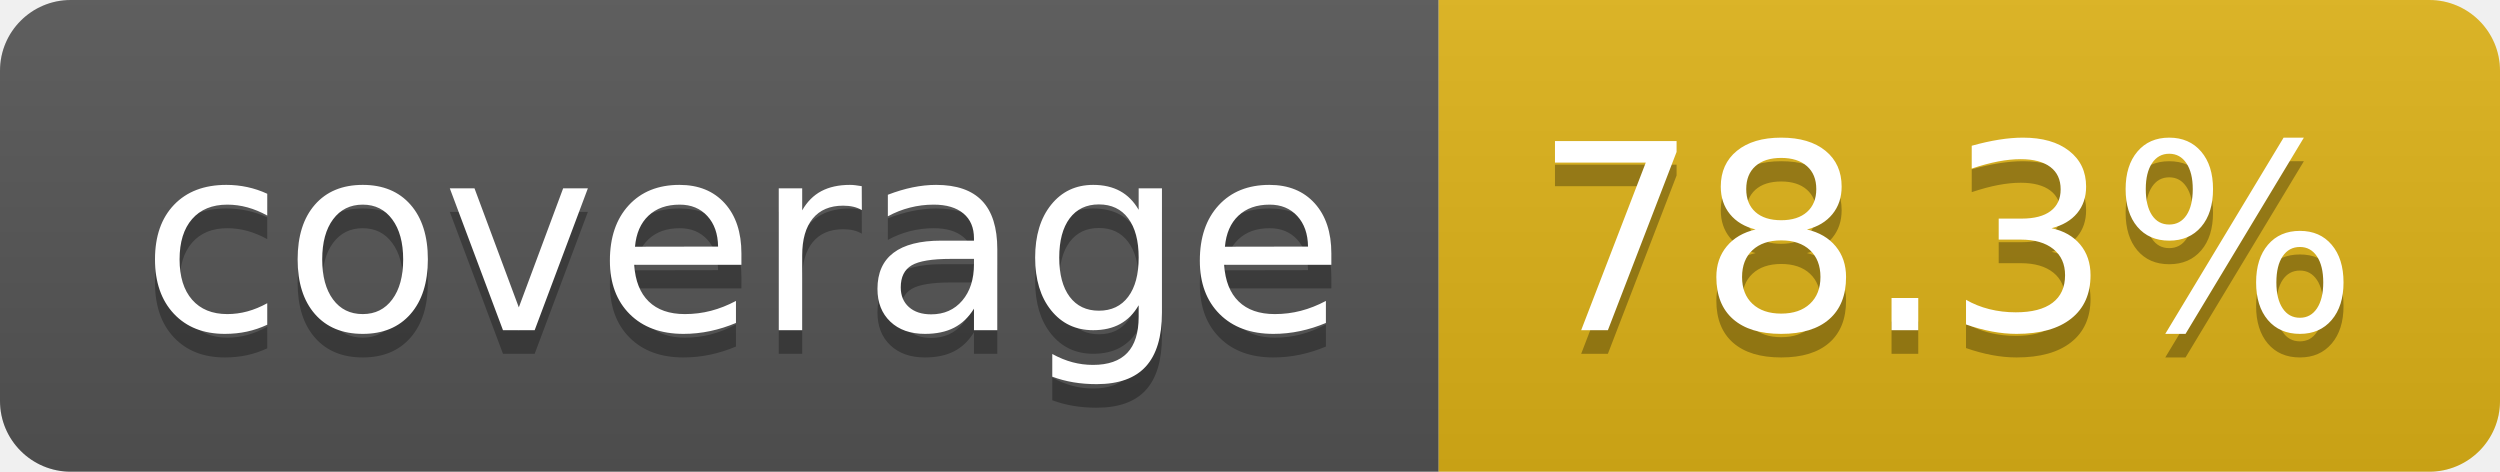
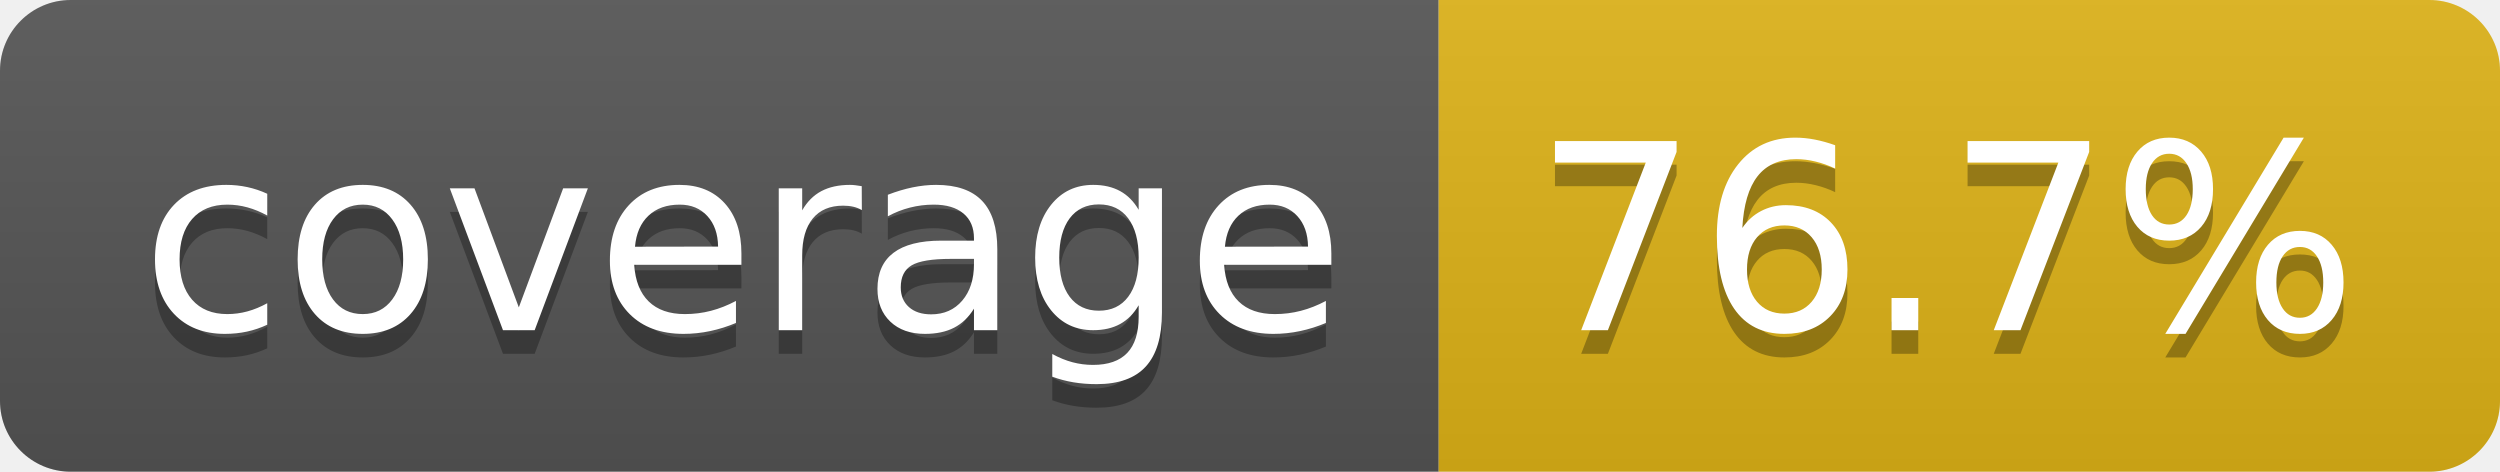
- <svg xmlns="http://www.w3.org/2000/svg" width="106" height="20" role="img" aria-label="coverage: 78.3%">
+ <svg xmlns="http://www.w3.org/2000/svg" width="106" height="20" role="img" aria-label="coverage: 76.7%">
  <linearGradient id="s" x2="0" y2="100%">
    <stop offset="0" stop-color="#bbb" stop-opacity=".1" />
    <stop offset="1" stop-opacity=".1" />
  </linearGradient>
  <clipPath id="r">
    <rect width="106" height="20" rx="3" fill="#fff" />
  </clipPath>
  <g clip-path="url(#r)">
    <rect width="61" height="20" fill="#555" />
    <rect x="61" width="45" height="20" fill="#dfb317" />
    <rect width="106" height="20" fill="url(#s)" />
  </g>
  <g fill="#fff" text-anchor="middle" font-family="Verdana,Geneva,DejaVu Sans,sans-serif" text-rendering="geometricPrecision" font-size="110">
    <text aria-hidden="true" x="315" y="150" fill="#010101" fill-opacity=".3" transform="scale(.1)" textLength="510">coverage</text>
    <text x="315" y="140" transform="scale(.1)" fill="#fff" textLength="510">coverage</text>
-     <text aria-hidden="true" x="825" y="150" fill="#010101" fill-opacity=".3" transform="scale(.1)" textLength="350">78.3%</text>
-     <text x="825" y="140" transform="scale(.1)" fill="#fff" textLength="350">78.3%</text>
+     <text aria-hidden="true" x="825" y="150" fill="#010101" fill-opacity=".3" transform="scale(.1)" textLength="350">76.7%</text>
+     <text x="825" y="140" transform="scale(.1)" fill="#fff" textLength="350">76.7%</text>
  </g>
</svg>
